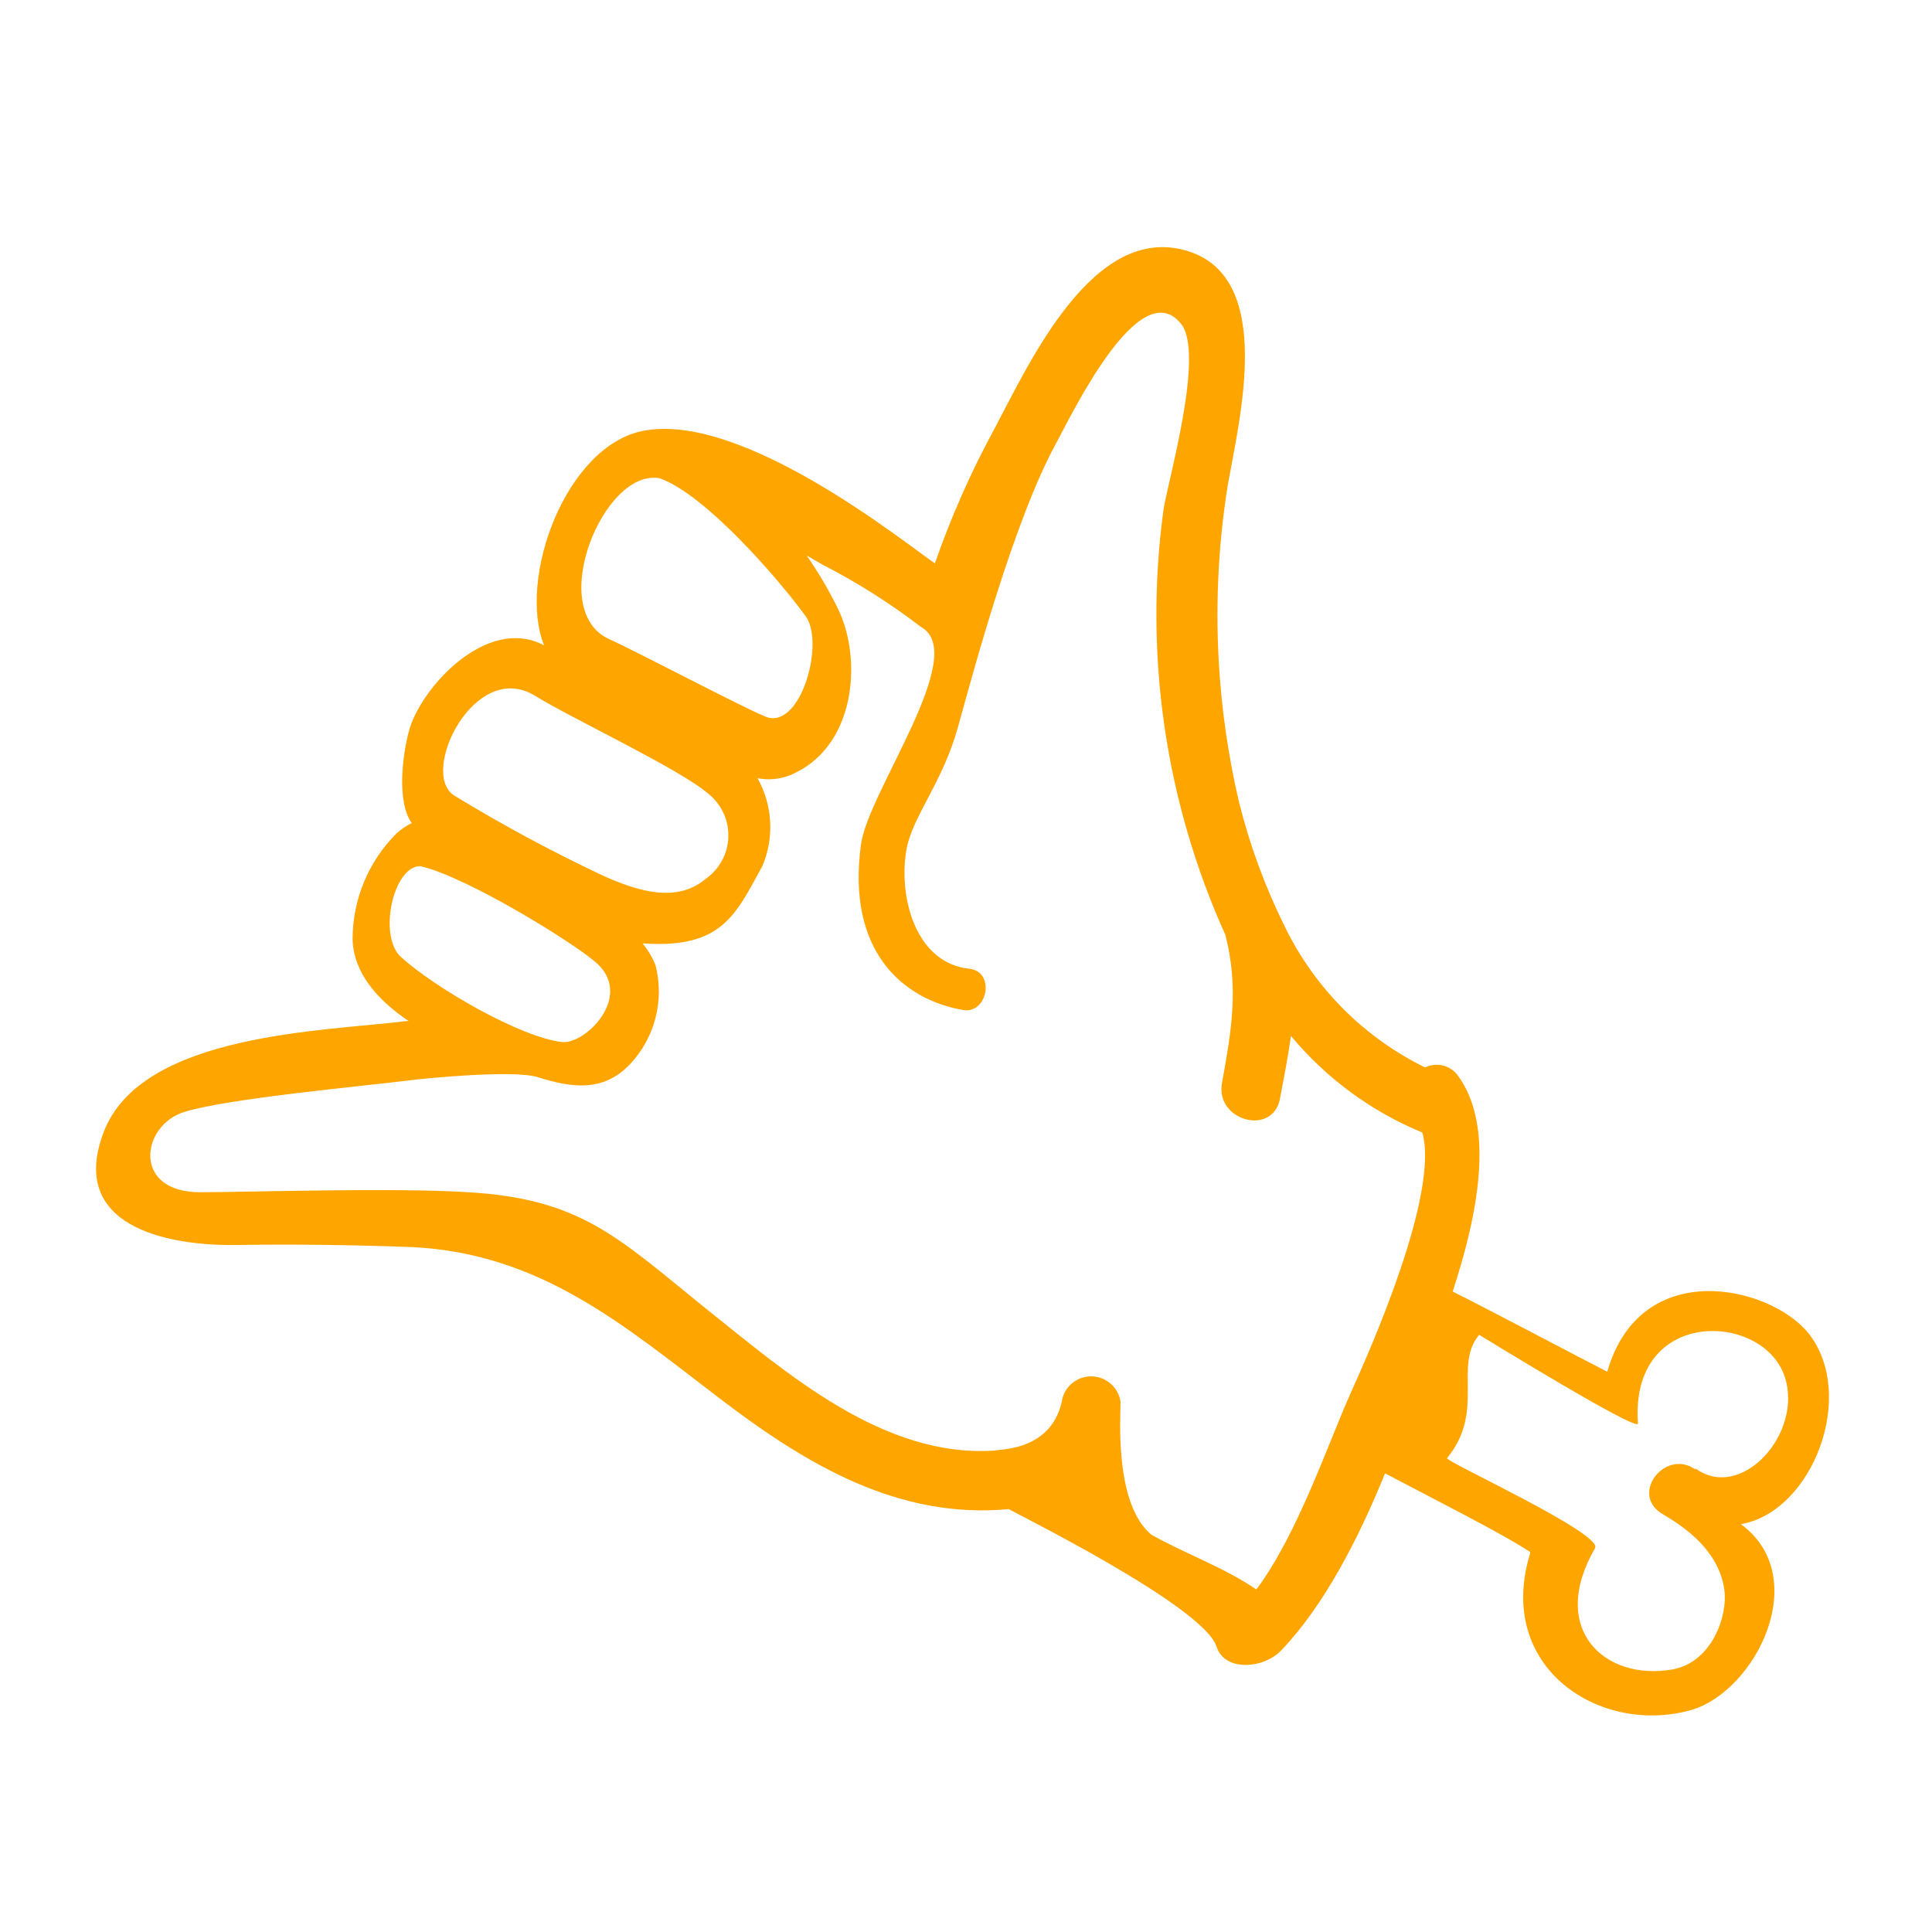
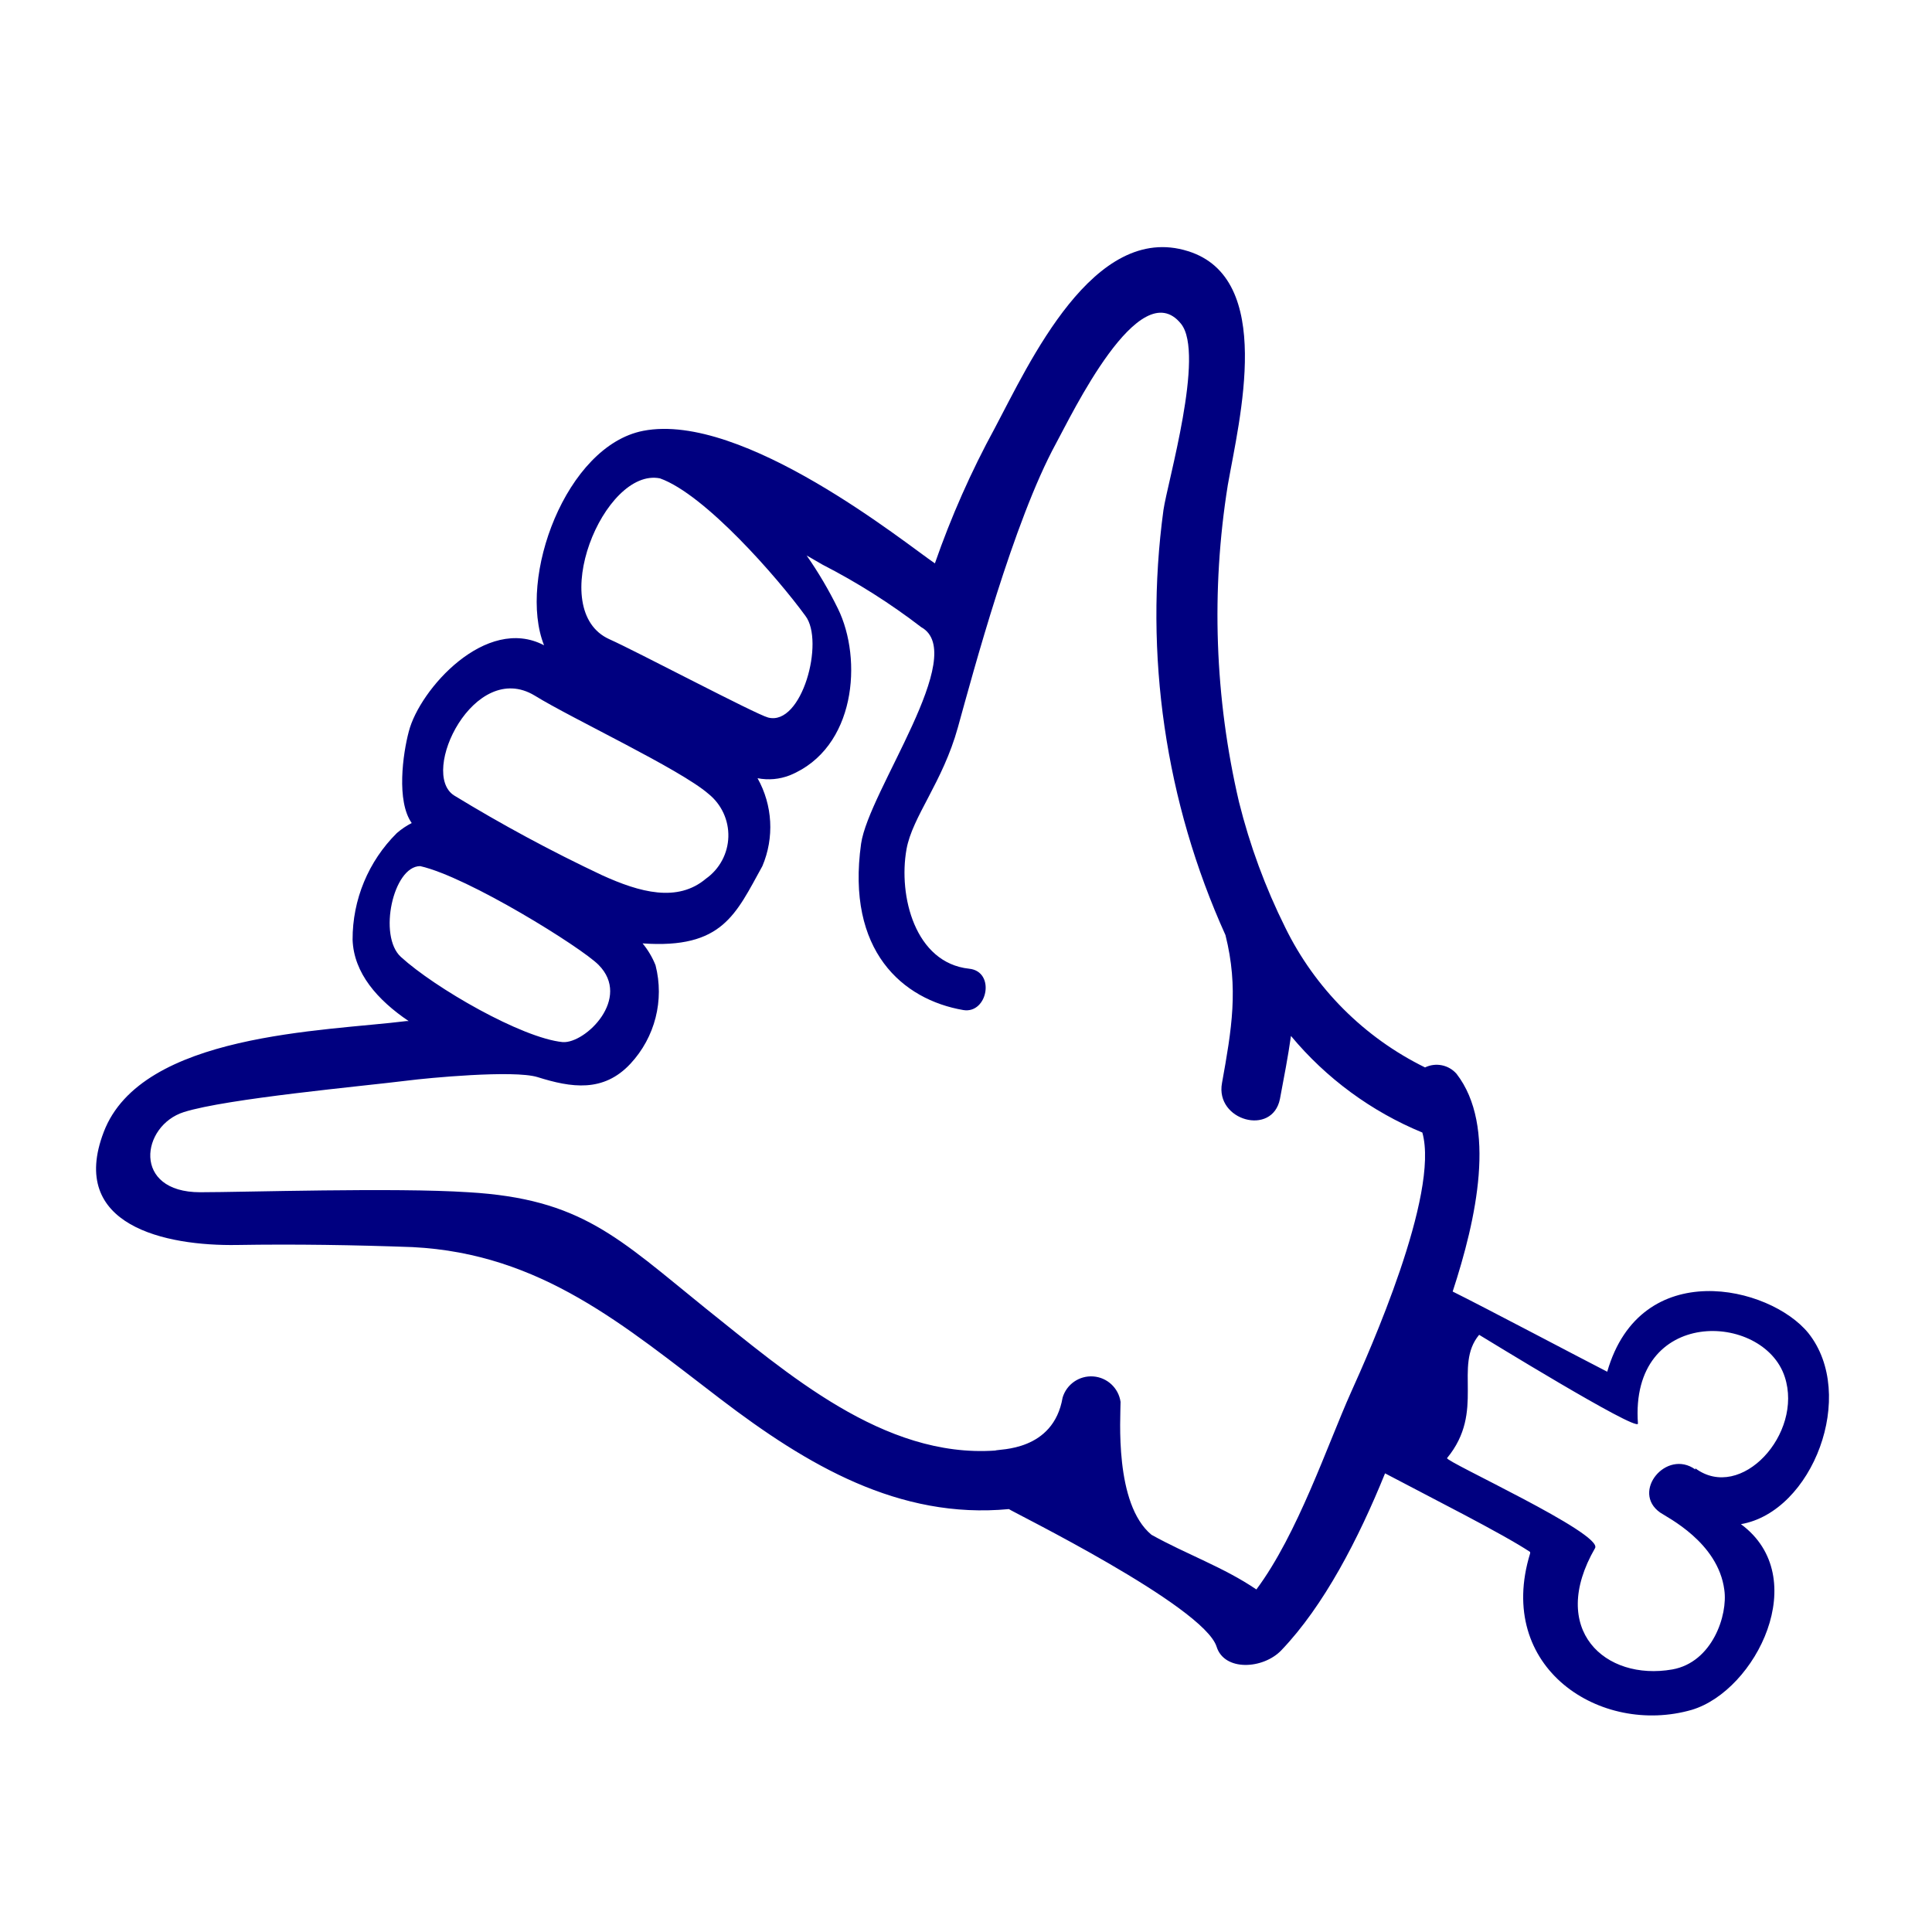
- <svg xmlns="http://www.w3.org/2000/svg" viewBox="0 0 100 100" x="0px" y="0px" style="fill:orange">
+ <svg xmlns="http://www.w3.org/2000/svg" viewBox="0 0 100 100" x="0px" y="0px" style="fill:navy">
  <g data-name="Layer 1">
    <path d="M93.6,69c-2-2.46-8.68-4-10.41,2-1.14-.58-6.42-3.37-8-4.15,1.23-3.76,2.29-8.57.2-11.27a1.37,1.37,0,0,0-1.63-.33A15.82,15.82,0,0,1,66.52,48a31.87,31.87,0,0,1-2.39-6.49,42.56,42.56,0,0,1-.58-16.4C64.15,21.69,66,14.4,61.49,13c-4.89-1.54-8.22,5.81-10,9.16a46.55,46.55,0,0,0-3.1,7c-1.48-1-9.94-7.87-15.1-6.86-4,.78-6.51,7.63-5.13,11.1-3-1.58-6.44,2.28-7,4.46-.31,1.16-.65,3.61.15,4.74a3.81,3.81,0,0,0-.77.52,7.73,7.73,0,0,0-2.29,5.52c.06,1.73,1.29,3.12,2.9,4.21h-.11c-4.23.53-13.72.62-15.67,5.74-1.86,4.85,3.2,5.91,6.9,5.85,3-.05,6.07,0,9.09.11,6.65.34,10.93,4.05,15.94,7.87,4.47,3.41,9.23,6.23,14.92,5.69.11.11,10.07,5,10.75,7.12.4,1.29,2.41,1.17,3.35.19,2.21-2.31,4-5.78,5.37-9.16,2.36,1.25,6.06,3.11,7.51,4.07l0,.07c-1.83,5.94,3.66,9.46,8.37,8.1,3.32-1,6.26-6.87,2.54-9.61C93.82,78.25,96.14,72.19,93.6,69ZM34.16,24.76c2.33.83,6.08,5.13,7.53,7.12,1,1.32-.18,5.71-1.93,5.26-.63-.16-6.84-3.44-8.21-4.05C28.21,31.6,31.26,24.18,34.16,24.76ZM27.67,36c1.94,1.2,7.53,3.81,9,5.09a2.75,2.75,0,0,1-.13,4.39c-1.47,1.24-3.41.72-5.4-.19a80.67,80.67,0,0,1-7.64-4.12C21.69,40,24.55,34.12,27.67,36ZM20.75,49.53c-1.19-1.08-.4-4.7,1-4.7,2.48.56,8.34,4.21,9.23,5.11,1.72,1.73-.67,4.07-1.85,4C27,53.73,22.5,51.13,20.75,49.53ZM69.93,72.06c-1.22,2.72-2.76,7.34-4.9,10.21-1.69-1.15-3.6-1.81-5.43-2.83C57.67,77.84,58,73.35,58,72.56A1.54,1.54,0,0,0,55,72.34c-.48,2.8-3.3,2.65-3.49,2.74-5.79.4-10.77-4-15-7.37-4.52-3.65-6.43-5.66-12.27-6-3.82-.25-11.61,0-13.88,0-3.54,0-3.06-3.45-.84-4.15s9.26-1.34,11.58-1.63c1-.13,5.48-.56,6.72-.18,1.75.55,3.41.81,4.81-.69a5.48,5.48,0,0,0,1.3-5.1,4.23,4.23,0,0,0-.67-1.13c4.14.29,4.82-1.51,6.2-4a5.17,5.17,0,0,0-.25-4.55,3,3,0,0,0,1.67-.15c3.42-1.4,3.78-6,2.49-8.63a20.82,20.82,0,0,0-1.62-2.75l.83.48a33.32,33.32,0,0,1,5.1,3.23c2.51,1.39-2.72,8.48-3.11,11.21-.78,5.55,2.15,8.07,5.29,8.61,1.26.21,1.68-2,.3-2.14-2.8-.3-3.67-3.77-3.24-6.18.3-1.69,1.87-3.46,2.66-6.31s2.88-10.67,5.08-14.7c.79-1.44,4.32-8.86,6.47-6.19,1.25,1.55-.71,8.23-.91,9.64a40.27,40.27,0,0,0,3.21,22c.69,2.75.32,4.88-.18,7.66-.36,1.94,2.61,2.77,3,.82.21-1.12.42-2.19.57-3.26a17.54,17.54,0,0,0,6.8,5h0C74.52,61.81,70.86,70,69.93,72.06Zm17.82,4c-1.5-1.08-3.34,1.16-1.82,2.23.36.25,3,1.54,3.32,4,.19,1.31-.62,3.75-2.69,4.12-3.48.61-6.44-2.06-4-6.28.43-.75-7.8-4.5-7.66-4.66,2-2.43.31-4.76,1.66-6.38.19.11,8.13,5,8.22,4.6-.44-6.06,6.5-5.8,7.6-2.42C93.34,74.21,90.11,77.75,87.75,76Z" />
  </g>
</svg>
